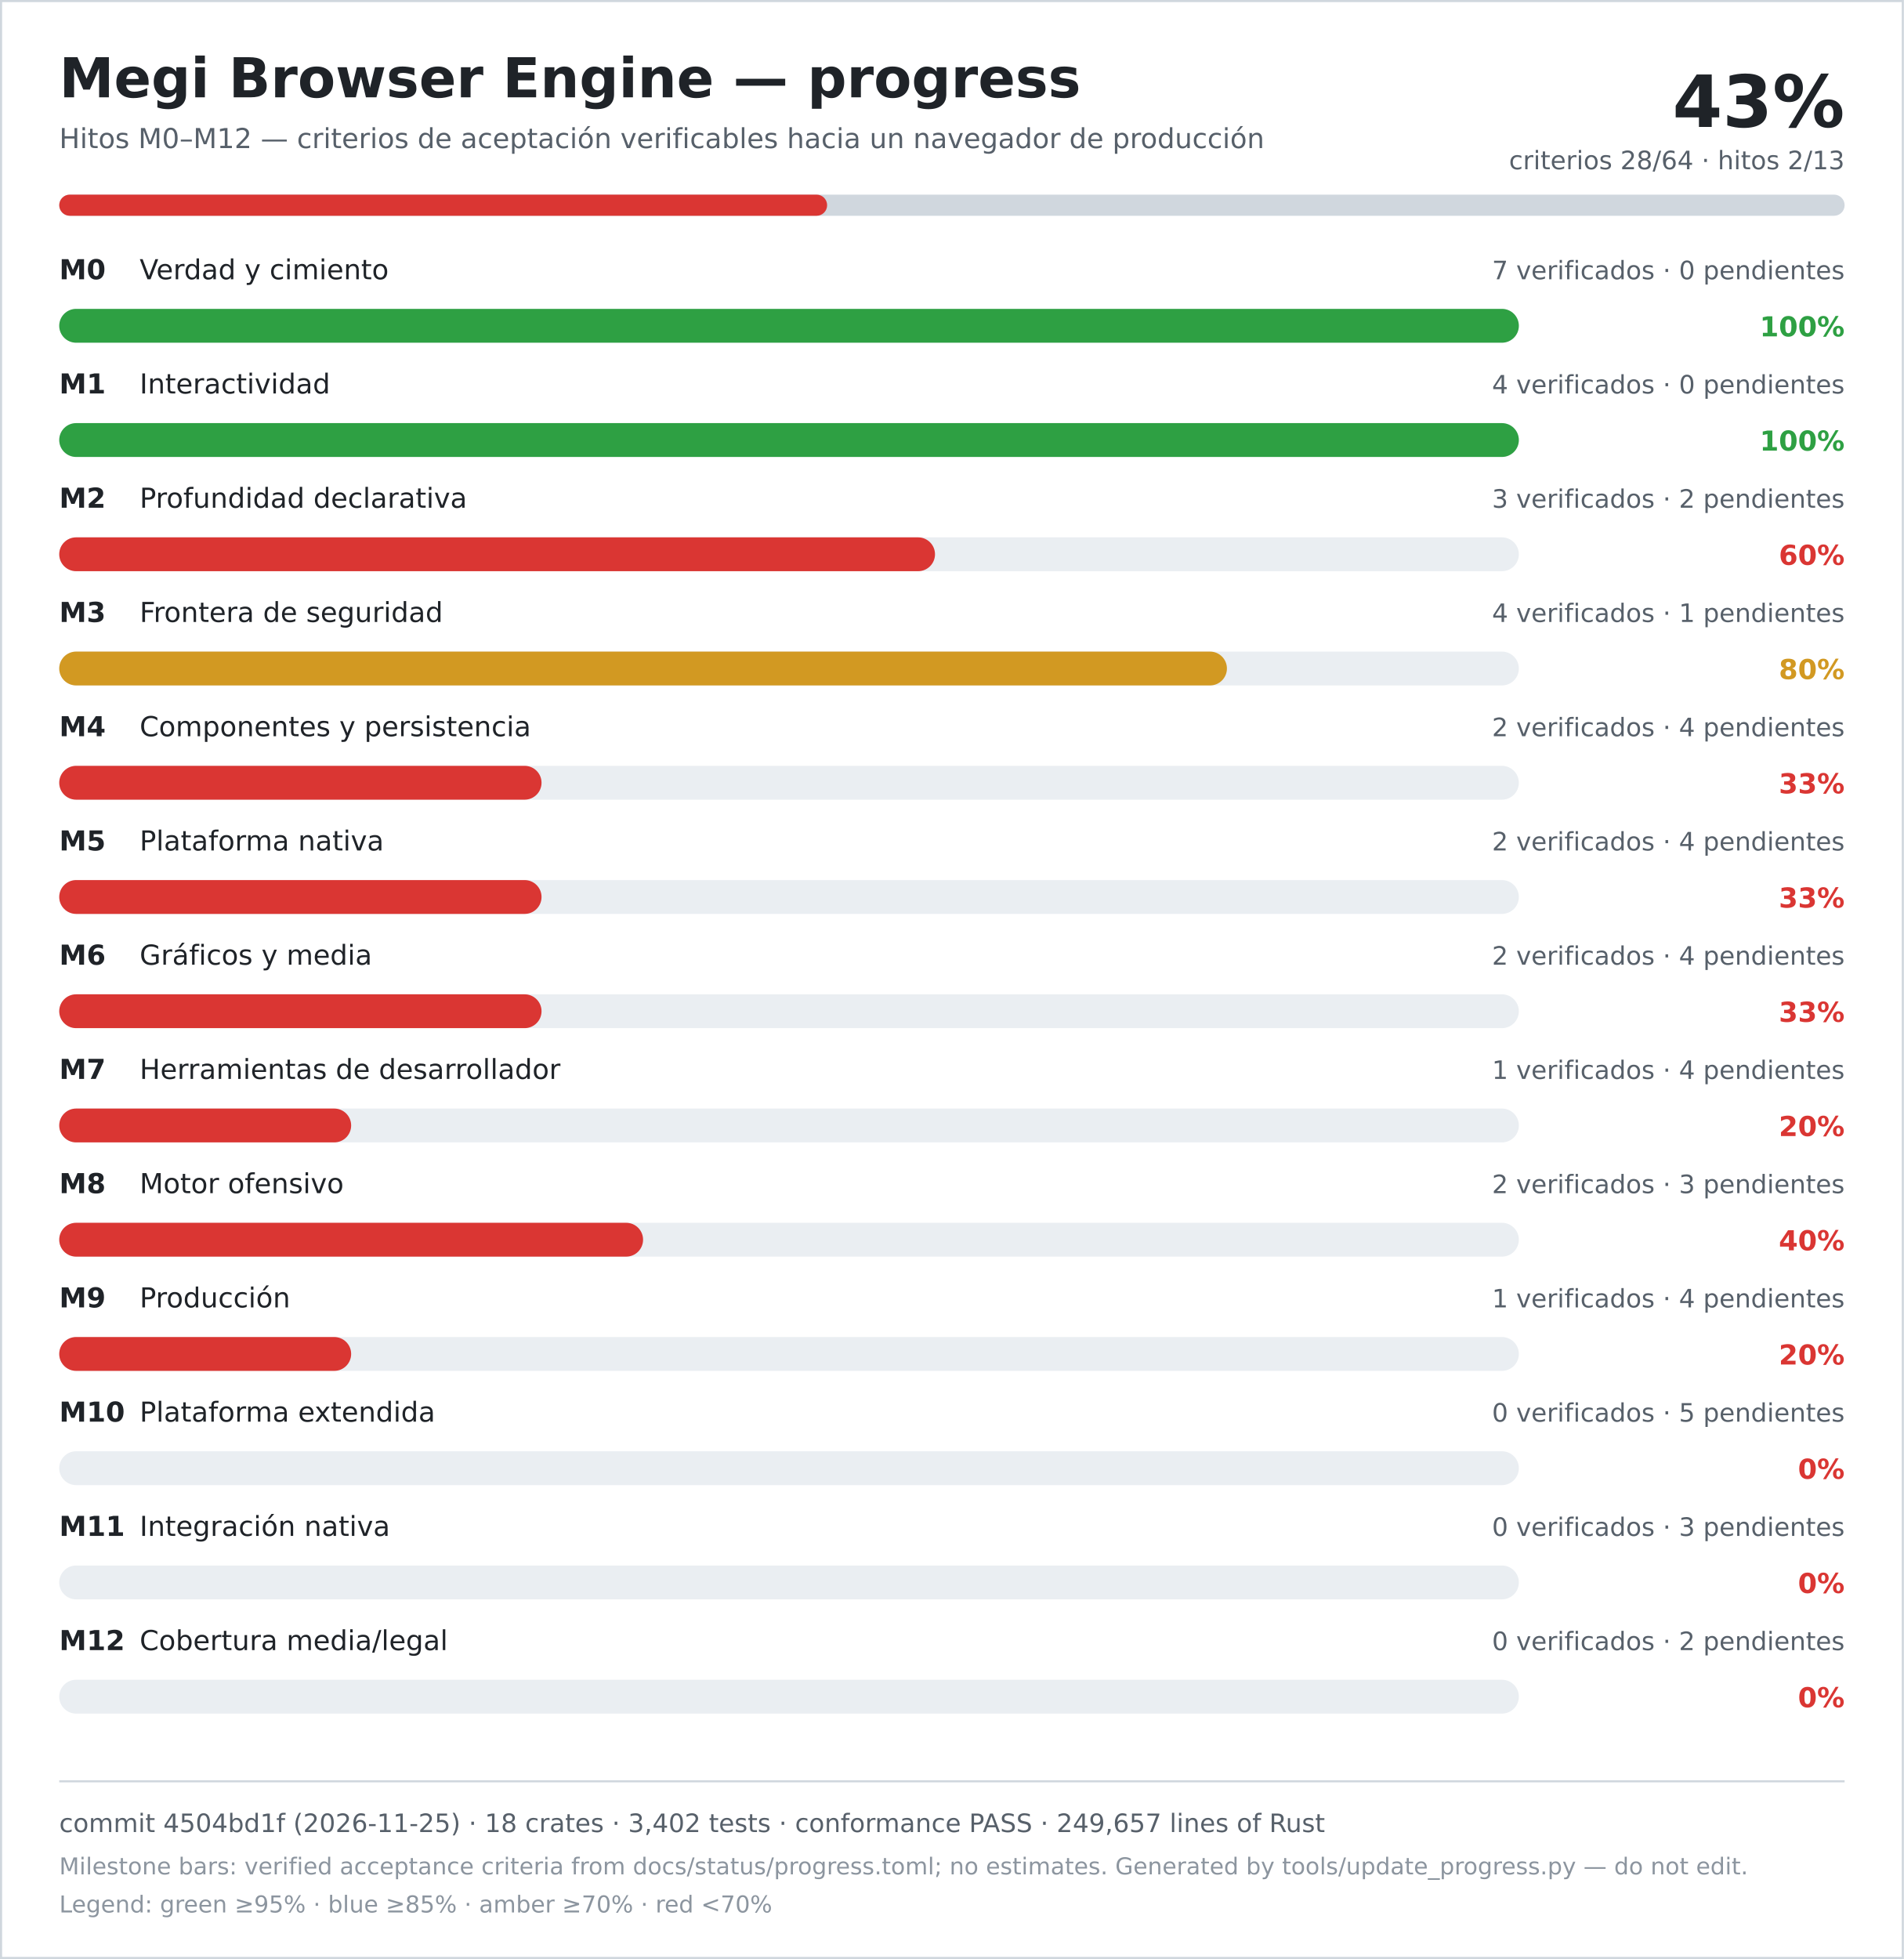
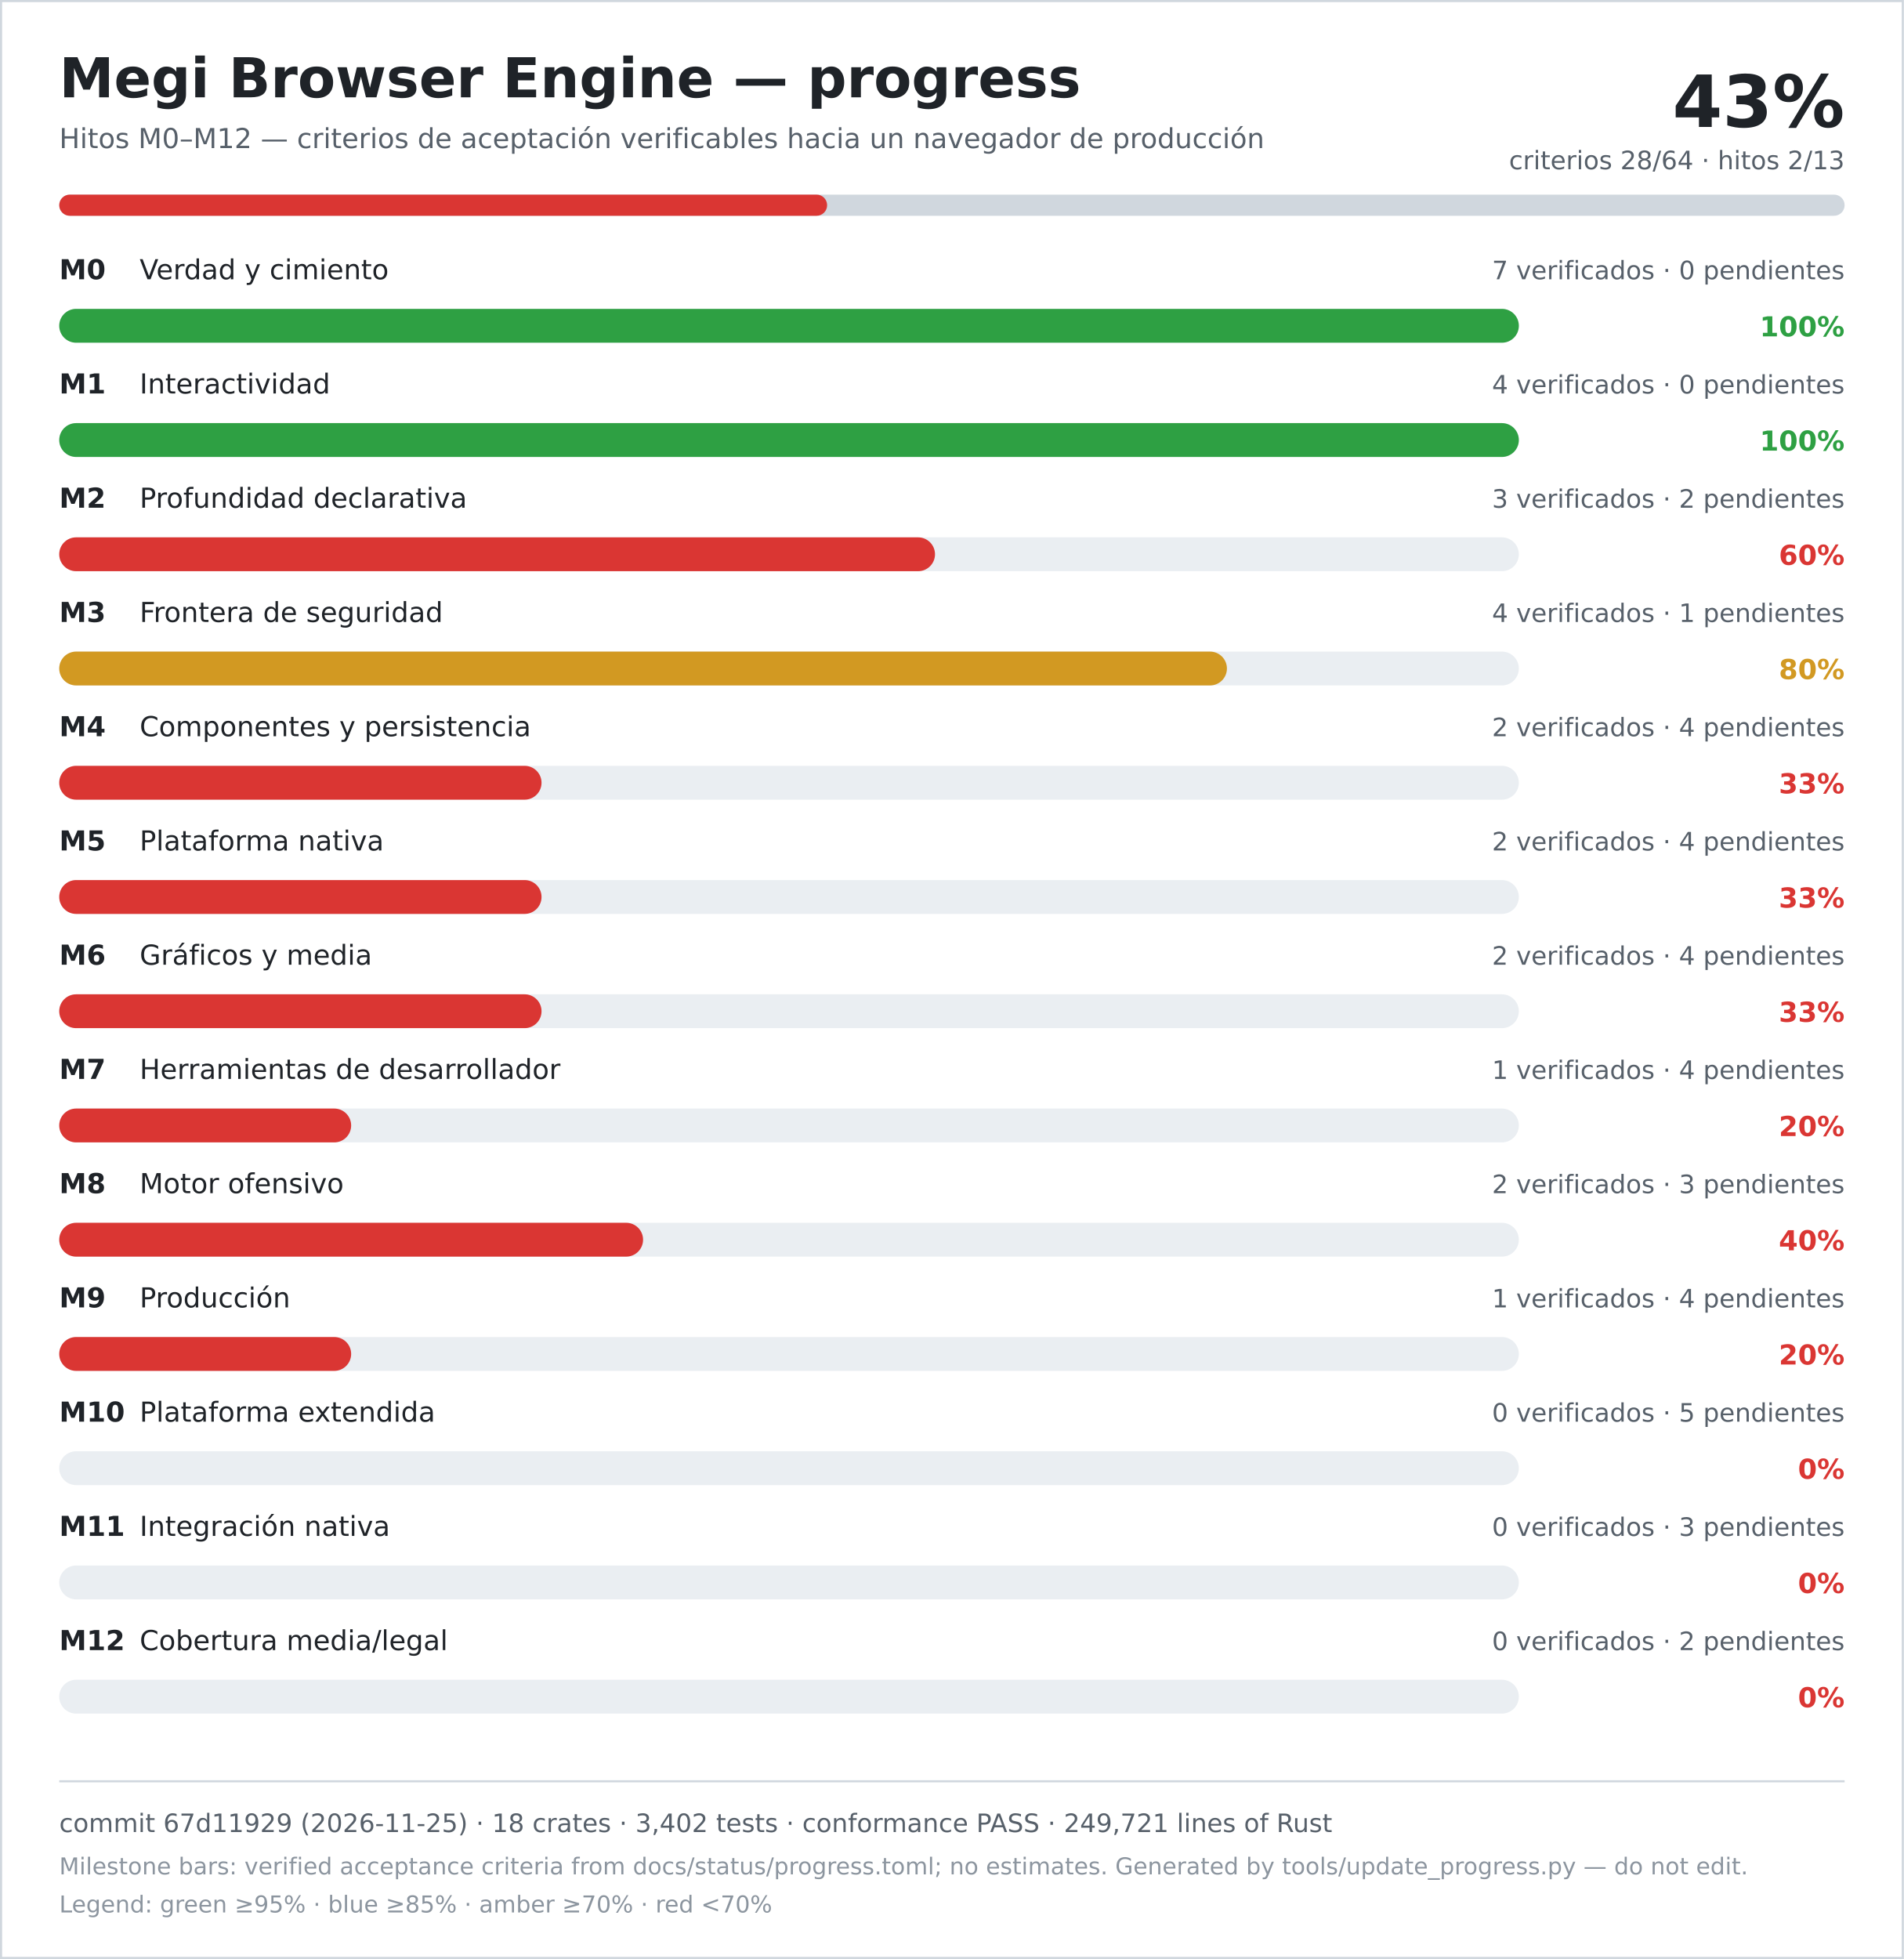
<svg xmlns="http://www.w3.org/2000/svg" width="900" height="926" viewBox="0 0 900 926" role="img" aria-labelledby="title desc">
  <rect width="900" height="926" fill="#ffffff" />
  <rect x="0.5" y="0.5" width="899" height="925" fill="none" stroke="#d0d7de" />
  <text x="28" y="46" font-family="DejaVu Sans, Verdana, sans-serif" font-size="26" font-weight="700" fill="#1f2328">Megi Browser Engine — progress</text>
  <text x="28" y="70" font-family="DejaVu Sans, Verdana, sans-serif" font-size="13" fill="#57606a">Hitos M0–M12 — criterios de aceptación verificables hacia un navegador de producción</text>
  <text x="872" y="60" text-anchor="end" font-family="DejaVu Sans, Verdana, sans-serif" font-size="34" font-weight="700" fill="#1f2328">43%</text>
  <text x="872" y="80" text-anchor="end" font-family="DejaVu Sans, Verdana, sans-serif" font-size="12" fill="#57606a">criterios 28/64 · hitos 2/13</text>
  <rect x="28" y="92" width="844" height="10" rx="5" fill="#d0d7de" />
  <rect x="28" y="92" width="363" height="10" rx="5" fill="#da3633" />
  <text x="28" y="132" font-family="DejaVu Sans, Verdana, sans-serif" font-size="13" font-weight="700" fill="#1f2328">M0</text>
  <text x="66" y="132" font-family="DejaVu Sans, Verdana, sans-serif" font-size="13" fill="#1f2328">Verdad y cimiento</text>
  <text x="872" y="132" text-anchor="end" font-family="DejaVu Sans, Verdana, sans-serif" font-size="12" fill="#57606a">7 verificados · 0 pendientes</text>
  <rect x="28" y="146" width="690" height="16" rx="8" fill="#eaeef2" />
  <rect x="28" y="146" width="690" height="16" rx="8" fill="#2ea043" />
  <text x="872" y="159" text-anchor="end" font-family="DejaVu Sans, Verdana, sans-serif" font-size="13" font-weight="700" fill="#2ea043">100%</text>
  <text x="28" y="186" font-family="DejaVu Sans, Verdana, sans-serif" font-size="13" font-weight="700" fill="#1f2328">M1</text>
  <text x="66" y="186" font-family="DejaVu Sans, Verdana, sans-serif" font-size="13" fill="#1f2328">Interactividad</text>
  <text x="872" y="186" text-anchor="end" font-family="DejaVu Sans, Verdana, sans-serif" font-size="12" fill="#57606a">4 verificados · 0 pendientes</text>
  <rect x="28" y="200" width="690" height="16" rx="8" fill="#eaeef2" />
  <rect x="28" y="200" width="690" height="16" rx="8" fill="#2ea043" />
  <text x="872" y="213" text-anchor="end" font-family="DejaVu Sans, Verdana, sans-serif" font-size="13" font-weight="700" fill="#2ea043">100%</text>
  <text x="28" y="240" font-family="DejaVu Sans, Verdana, sans-serif" font-size="13" font-weight="700" fill="#1f2328">M2</text>
  <text x="66" y="240" font-family="DejaVu Sans, Verdana, sans-serif" font-size="13" fill="#1f2328">Profundidad declarativa</text>
  <text x="872" y="240" text-anchor="end" font-family="DejaVu Sans, Verdana, sans-serif" font-size="12" fill="#57606a">3 verificados · 2 pendientes</text>
  <rect x="28" y="254" width="690" height="16" rx="8" fill="#eaeef2" />
  <rect x="28" y="254" width="414" height="16" rx="8" fill="#da3633" />
  <text x="872" y="267" text-anchor="end" font-family="DejaVu Sans, Verdana, sans-serif" font-size="13" font-weight="700" fill="#da3633">60%</text>
  <text x="28" y="294" font-family="DejaVu Sans, Verdana, sans-serif" font-size="13" font-weight="700" fill="#1f2328">M3</text>
  <text x="66" y="294" font-family="DejaVu Sans, Verdana, sans-serif" font-size="13" fill="#1f2328">Frontera de seguridad</text>
  <text x="872" y="294" text-anchor="end" font-family="DejaVu Sans, Verdana, sans-serif" font-size="12" fill="#57606a">4 verificados · 1 pendientes</text>
  <rect x="28" y="308" width="690" height="16" rx="8" fill="#eaeef2" />
  <rect x="28" y="308" width="552" height="16" rx="8" fill="#d29922" />
  <text x="872" y="321" text-anchor="end" font-family="DejaVu Sans, Verdana, sans-serif" font-size="13" font-weight="700" fill="#d29922">80%</text>
  <text x="28" y="348" font-family="DejaVu Sans, Verdana, sans-serif" font-size="13" font-weight="700" fill="#1f2328">M4</text>
  <text x="66" y="348" font-family="DejaVu Sans, Verdana, sans-serif" font-size="13" fill="#1f2328">Componentes y persistencia</text>
  <text x="872" y="348" text-anchor="end" font-family="DejaVu Sans, Verdana, sans-serif" font-size="12" fill="#57606a">2 verificados · 4 pendientes</text>
  <rect x="28" y="362" width="690" height="16" rx="8" fill="#eaeef2" />
  <rect x="28" y="362" width="228" height="16" rx="8" fill="#da3633" />
  <text x="872" y="375" text-anchor="end" font-family="DejaVu Sans, Verdana, sans-serif" font-size="13" font-weight="700" fill="#da3633">33%</text>
  <text x="28" y="402" font-family="DejaVu Sans, Verdana, sans-serif" font-size="13" font-weight="700" fill="#1f2328">M5</text>
  <text x="66" y="402" font-family="DejaVu Sans, Verdana, sans-serif" font-size="13" fill="#1f2328">Plataforma nativa</text>
  <text x="872" y="402" text-anchor="end" font-family="DejaVu Sans, Verdana, sans-serif" font-size="12" fill="#57606a">2 verificados · 4 pendientes</text>
  <rect x="28" y="416" width="690" height="16" rx="8" fill="#eaeef2" />
  <rect x="28" y="416" width="228" height="16" rx="8" fill="#da3633" />
  <text x="872" y="429" text-anchor="end" font-family="DejaVu Sans, Verdana, sans-serif" font-size="13" font-weight="700" fill="#da3633">33%</text>
  <text x="28" y="456" font-family="DejaVu Sans, Verdana, sans-serif" font-size="13" font-weight="700" fill="#1f2328">M6</text>
  <text x="66" y="456" font-family="DejaVu Sans, Verdana, sans-serif" font-size="13" fill="#1f2328">Gráficos y media</text>
  <text x="872" y="456" text-anchor="end" font-family="DejaVu Sans, Verdana, sans-serif" font-size="12" fill="#57606a">2 verificados · 4 pendientes</text>
  <rect x="28" y="470" width="690" height="16" rx="8" fill="#eaeef2" />
  <rect x="28" y="470" width="228" height="16" rx="8" fill="#da3633" />
  <text x="872" y="483" text-anchor="end" font-family="DejaVu Sans, Verdana, sans-serif" font-size="13" font-weight="700" fill="#da3633">33%</text>
  <text x="28" y="510" font-family="DejaVu Sans, Verdana, sans-serif" font-size="13" font-weight="700" fill="#1f2328">M7</text>
  <text x="66" y="510" font-family="DejaVu Sans, Verdana, sans-serif" font-size="13" fill="#1f2328">Herramientas de desarrollador</text>
  <text x="872" y="510" text-anchor="end" font-family="DejaVu Sans, Verdana, sans-serif" font-size="12" fill="#57606a">1 verificados · 4 pendientes</text>
  <rect x="28" y="524" width="690" height="16" rx="8" fill="#eaeef2" />
  <rect x="28" y="524" width="138" height="16" rx="8" fill="#da3633" />
  <text x="872" y="537" text-anchor="end" font-family="DejaVu Sans, Verdana, sans-serif" font-size="13" font-weight="700" fill="#da3633">20%</text>
  <text x="28" y="564" font-family="DejaVu Sans, Verdana, sans-serif" font-size="13" font-weight="700" fill="#1f2328">M8</text>
  <text x="66" y="564" font-family="DejaVu Sans, Verdana, sans-serif" font-size="13" fill="#1f2328">Motor ofensivo</text>
  <text x="872" y="564" text-anchor="end" font-family="DejaVu Sans, Verdana, sans-serif" font-size="12" fill="#57606a">2 verificados · 3 pendientes</text>
  <rect x="28" y="578" width="690" height="16" rx="8" fill="#eaeef2" />
  <rect x="28" y="578" width="276" height="16" rx="8" fill="#da3633" />
  <text x="872" y="591" text-anchor="end" font-family="DejaVu Sans, Verdana, sans-serif" font-size="13" font-weight="700" fill="#da3633">40%</text>
  <text x="28" y="618" font-family="DejaVu Sans, Verdana, sans-serif" font-size="13" font-weight="700" fill="#1f2328">M9</text>
  <text x="66" y="618" font-family="DejaVu Sans, Verdana, sans-serif" font-size="13" fill="#1f2328">Producción</text>
  <text x="872" y="618" text-anchor="end" font-family="DejaVu Sans, Verdana, sans-serif" font-size="12" fill="#57606a">1 verificados · 4 pendientes</text>
  <rect x="28" y="632" width="690" height="16" rx="8" fill="#eaeef2" />
  <rect x="28" y="632" width="138" height="16" rx="8" fill="#da3633" />
  <text x="872" y="645" text-anchor="end" font-family="DejaVu Sans, Verdana, sans-serif" font-size="13" font-weight="700" fill="#da3633">20%</text>
  <text x="28" y="672" font-family="DejaVu Sans, Verdana, sans-serif" font-size="13" font-weight="700" fill="#1f2328">M10</text>
  <text x="66" y="672" font-family="DejaVu Sans, Verdana, sans-serif" font-size="13" fill="#1f2328">Plataforma extendida</text>
  <text x="872" y="672" text-anchor="end" font-family="DejaVu Sans, Verdana, sans-serif" font-size="12" fill="#57606a">0 verificados · 5 pendientes</text>
  <rect x="28" y="686" width="690" height="16" rx="8" fill="#eaeef2" />
  <rect x="28" y="686" width="0" height="16" rx="8" fill="#da3633" />
  <text x="872" y="699" text-anchor="end" font-family="DejaVu Sans, Verdana, sans-serif" font-size="13" font-weight="700" fill="#da3633">0%</text>
  <text x="28" y="726" font-family="DejaVu Sans, Verdana, sans-serif" font-size="13" font-weight="700" fill="#1f2328">M11</text>
  <text x="66" y="726" font-family="DejaVu Sans, Verdana, sans-serif" font-size="13" fill="#1f2328">Integración nativa</text>
  <text x="872" y="726" text-anchor="end" font-family="DejaVu Sans, Verdana, sans-serif" font-size="12" fill="#57606a">0 verificados · 3 pendientes</text>
  <rect x="28" y="740" width="690" height="16" rx="8" fill="#eaeef2" />
  <rect x="28" y="740" width="0" height="16" rx="8" fill="#da3633" />
  <text x="872" y="753" text-anchor="end" font-family="DejaVu Sans, Verdana, sans-serif" font-size="13" font-weight="700" fill="#da3633">0%</text>
  <text x="28" y="780" font-family="DejaVu Sans, Verdana, sans-serif" font-size="13" font-weight="700" fill="#1f2328">M12</text>
  <text x="66" y="780" font-family="DejaVu Sans, Verdana, sans-serif" font-size="13" fill="#1f2328">Cobertura media/legal</text>
  <text x="872" y="780" text-anchor="end" font-family="DejaVu Sans, Verdana, sans-serif" font-size="12" fill="#57606a">0 verificados · 2 pendientes</text>
  <rect x="28" y="794" width="690" height="16" rx="8" fill="#eaeef2" />
  <rect x="28" y="794" width="0" height="16" rx="8" fill="#da3633" />
  <text x="872" y="807" text-anchor="end" font-family="DejaVu Sans, Verdana, sans-serif" font-size="13" font-weight="700" fill="#da3633">0%</text>
  <line x1="28" y1="842" x2="872" y2="842" stroke="#d0d7de" />
-   <text x="28" y="866" font-family="DejaVu Sans, Verdana, sans-serif" font-size="12" fill="#57606a">commit 4504bd1f (2026-11-25) · 18 crates · 3,402 tests · conformance PASS · 249,657 lines of Rust</text>
+   <text x="28" y="866" font-family="DejaVu Sans, Verdana, sans-serif" font-size="12" fill="#57606a">commit 67d11929 (2026-11-25) · 18 crates · 3,402 tests · conformance PASS · 249,721 lines of Rust</text>
  <text x="28" y="886" font-family="DejaVu Sans, Verdana, sans-serif" font-size="11" fill="#8c959f">Milestone bars: verified acceptance criteria from docs/status/progress.toml; no estimates. Generated by tools/update_progress.py — do not edit.</text>
  <text x="28" y="904" font-family="DejaVu Sans, Verdana, sans-serif" font-size="11" fill="#8c959f">Legend: green ≥95% · blue ≥85% · amber ≥70% · red &lt;70%</text>
</svg>
